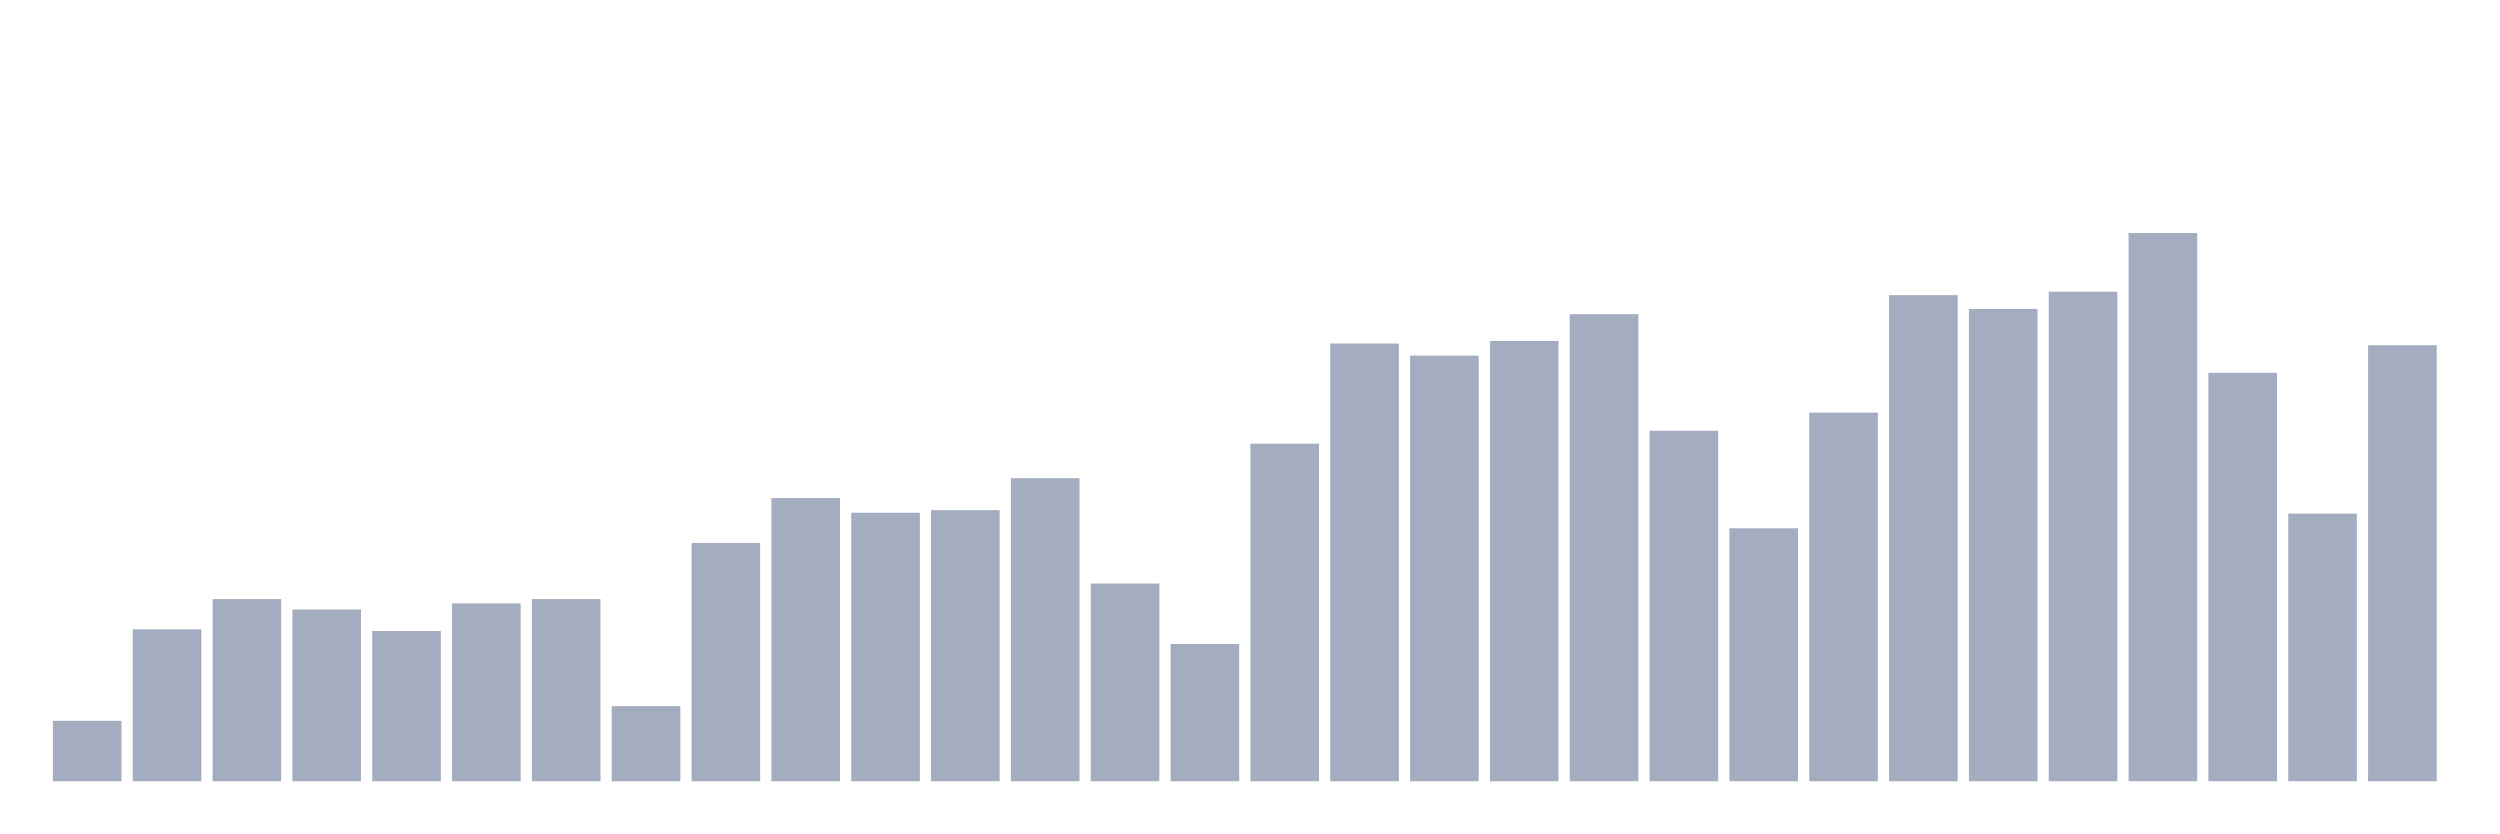
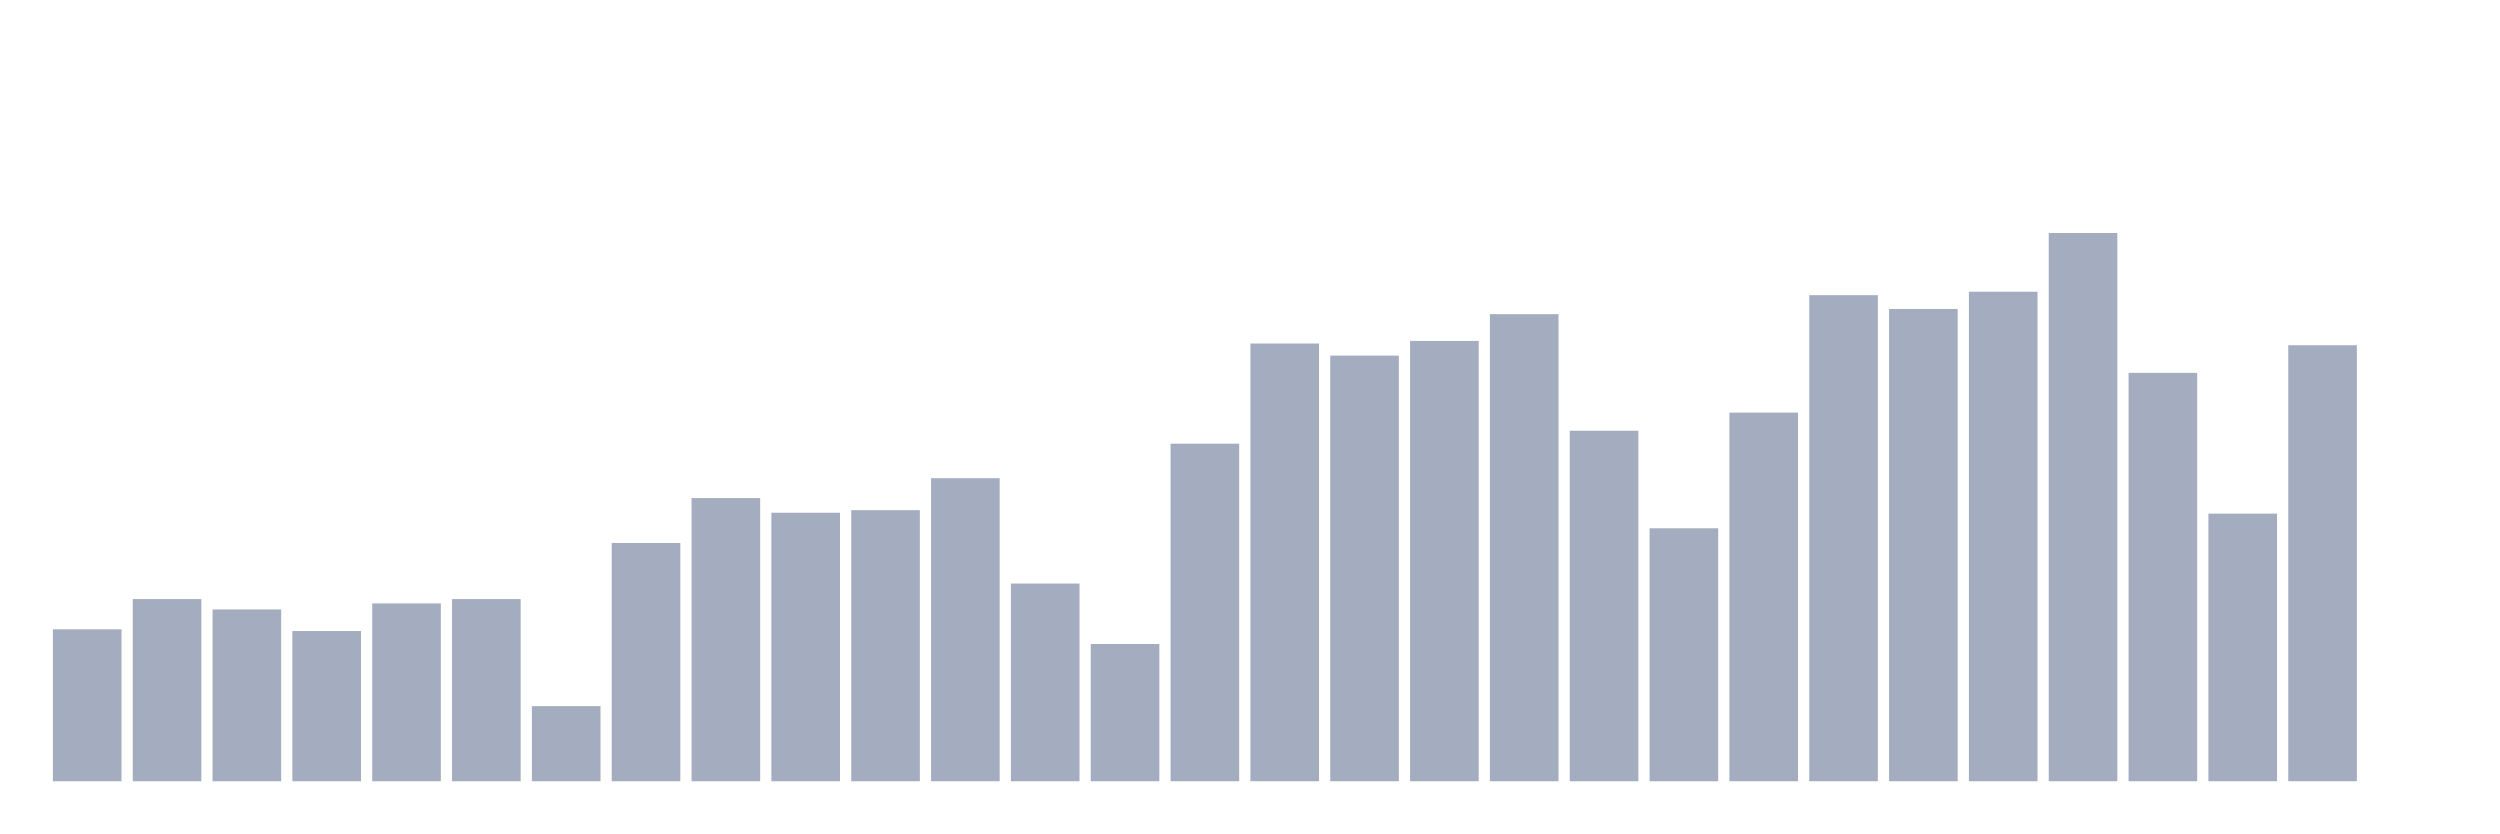
<svg xmlns="http://www.w3.org/2000/svg" viewBox="0 0 480 160">
  <g transform="translate(10,10)">
-     <rect class="bar" x="0.153" width="13.175" y="128.396" height="11.604" fill="rgb(164,173,192)" />
-     <rect class="bar" x="15.482" width="13.175" y="110.825" height="29.175" fill="rgb(164,173,192)" />
-     <rect class="bar" x="30.81" width="13.175" y="105.023" height="34.977" fill="rgb(164,173,192)" />
-     <rect class="bar" x="46.138" width="13.175" y="107.012" height="32.988" fill="rgb(164,173,192)" />
-     <rect class="bar" x="61.466" width="13.175" y="111.156" height="28.844" fill="rgb(164,173,192)" />
-     <rect class="bar" x="76.794" width="13.175" y="105.852" height="34.148" fill="rgb(164,173,192)" />
-     <rect class="bar" x="92.123" width="13.175" y="105.023" height="34.977" fill="rgb(164,173,192)" />
-     <rect class="bar" x="107.451" width="13.175" y="125.578" height="14.422" fill="rgb(164,173,192)" />
-     <rect class="bar" x="122.779" width="13.175" y="94.248" height="45.752" fill="rgb(164,173,192)" />
-     <rect class="bar" x="138.107" width="13.175" y="85.628" height="54.372" fill="rgb(164,173,192)" />
-     <rect class="bar" x="153.436" width="13.175" y="88.446" height="51.554" fill="rgb(164,173,192)" />
-     <rect class="bar" x="168.764" width="13.175" y="87.949" height="52.051" fill="rgb(164,173,192)" />
-     <rect class="bar" x="184.092" width="13.175" y="81.815" height="58.185" fill="rgb(164,173,192)" />
-     <rect class="bar" x="199.42" width="13.175" y="102.039" height="37.961" fill="rgb(164,173,192)" />
-     <rect class="bar" x="214.748" width="13.175" y="113.643" height="26.357" fill="rgb(164,173,192)" />
-     <rect class="bar" x="230.077" width="13.175" y="75.184" height="64.816" fill="rgb(164,173,192)" />
-     <rect class="bar" x="245.405" width="13.175" y="55.955" height="84.045" fill="rgb(164,173,192)" />
-     <rect class="bar" x="260.733" width="13.175" y="58.276" height="81.724" fill="rgb(164,173,192)" />
-     <rect class="bar" x="276.061" width="13.175" y="55.458" height="84.542" fill="rgb(164,173,192)" />
-     <rect class="bar" x="291.39" width="13.175" y="50.319" height="89.681" fill="rgb(164,173,192)" />
-     <rect class="bar" x="306.718" width="13.175" y="72.698" height="67.302" fill="rgb(164,173,192)" />
-     <rect class="bar" x="322.046" width="13.175" y="91.43" height="48.57" fill="rgb(164,173,192)" />
-     <rect class="bar" x="337.374" width="13.175" y="69.217" height="70.783" fill="rgb(164,173,192)" />
-     <rect class="bar" x="352.702" width="13.175" y="46.672" height="93.328" fill="rgb(164,173,192)" />
-     <rect class="bar" x="368.031" width="13.175" y="49.324" height="90.676" fill="rgb(164,173,192)" />
-     <rect class="bar" x="383.359" width="13.175" y="46.009" height="93.991" fill="rgb(164,173,192)" />
-     <rect class="bar" x="398.687" width="13.175" y="34.737" height="105.263" fill="rgb(164,173,192)" />
-     <rect class="bar" x="414.015" width="13.175" y="61.591" height="78.409" fill="rgb(164,173,192)" />
-     <rect class="bar" x="429.344" width="13.175" y="88.612" height="51.388" fill="rgb(164,173,192)" />
-     <rect class="bar" x="444.672" width="13.175" y="56.287" height="83.713" fill="rgb(164,173,192)" />
+     <rect class="bar" x="0.153" width="13.175" y="110.825" height="29.175" fill="rgb(164,173,192)" />
+     <rect class="bar" x="15.482" width="13.175" y="105.023" height="34.977" fill="rgb(164,173,192)" />
+     <rect class="bar" x="30.81" width="13.175" y="107.012" height="32.988" fill="rgb(164,173,192)" />
+     <rect class="bar" x="46.138" width="13.175" y="111.156" height="28.844" fill="rgb(164,173,192)" />
+     <rect class="bar" x="61.466" width="13.175" y="105.852" height="34.148" fill="rgb(164,173,192)" />
+     <rect class="bar" x="76.794" width="13.175" y="105.023" height="34.977" fill="rgb(164,173,192)" />
+     <rect class="bar" x="92.123" width="13.175" y="125.578" height="14.422" fill="rgb(164,173,192)" />
+     <rect class="bar" x="107.451" width="13.175" y="94.248" height="45.752" fill="rgb(164,173,192)" />
+     <rect class="bar" x="122.779" width="13.175" y="85.628" height="54.372" fill="rgb(164,173,192)" />
+     <rect class="bar" x="138.107" width="13.175" y="88.446" height="51.554" fill="rgb(164,173,192)" />
+     <rect class="bar" x="153.436" width="13.175" y="87.949" height="52.051" fill="rgb(164,173,192)" />
+     <rect class="bar" x="168.764" width="13.175" y="81.815" height="58.185" fill="rgb(164,173,192)" />
+     <rect class="bar" x="184.092" width="13.175" y="102.039" height="37.961" fill="rgb(164,173,192)" />
+     <rect class="bar" x="199.42" width="13.175" y="113.643" height="26.357" fill="rgb(164,173,192)" />
+     <rect class="bar" x="214.748" width="13.175" y="75.184" height="64.816" fill="rgb(164,173,192)" />
+     <rect class="bar" x="230.077" width="13.175" y="55.955" height="84.045" fill="rgb(164,173,192)" />
+     <rect class="bar" x="245.405" width="13.175" y="58.276" height="81.724" fill="rgb(164,173,192)" />
+     <rect class="bar" x="260.733" width="13.175" y="55.458" height="84.542" fill="rgb(164,173,192)" />
+     <rect class="bar" x="276.061" width="13.175" y="50.319" height="89.681" fill="rgb(164,173,192)" />
+     <rect class="bar" x="291.39" width="13.175" y="72.698" height="67.302" fill="rgb(164,173,192)" />
+     <rect class="bar" x="306.718" width="13.175" y="91.43" height="48.57" fill="rgb(164,173,192)" />
+     <rect class="bar" x="322.046" width="13.175" y="69.217" height="70.783" fill="rgb(164,173,192)" />
+     <rect class="bar" x="337.374" width="13.175" y="46.672" height="93.328" fill="rgb(164,173,192)" />
+     <rect class="bar" x="352.702" width="13.175" y="49.324" height="90.676" fill="rgb(164,173,192)" />
+     <rect class="bar" x="368.031" width="13.175" y="46.009" height="93.991" fill="rgb(164,173,192)" />
+     <rect class="bar" x="383.359" width="13.175" y="34.737" height="105.263" fill="rgb(164,173,192)" />
+     <rect class="bar" x="398.687" width="13.175" y="61.591" height="78.409" fill="rgb(164,173,192)" />
+     <rect class="bar" x="414.015" width="13.175" y="88.612" height="51.388" fill="rgb(164,173,192)" />
+     <rect class="bar" x="429.344" width="13.175" y="56.287" height="83.713" fill="rgb(164,173,192)" />
+     <rect class="bar" x="444.672" width="13.175" y="140" height="0" fill="rgb(164,173,192)" />
  </g>
</svg>
